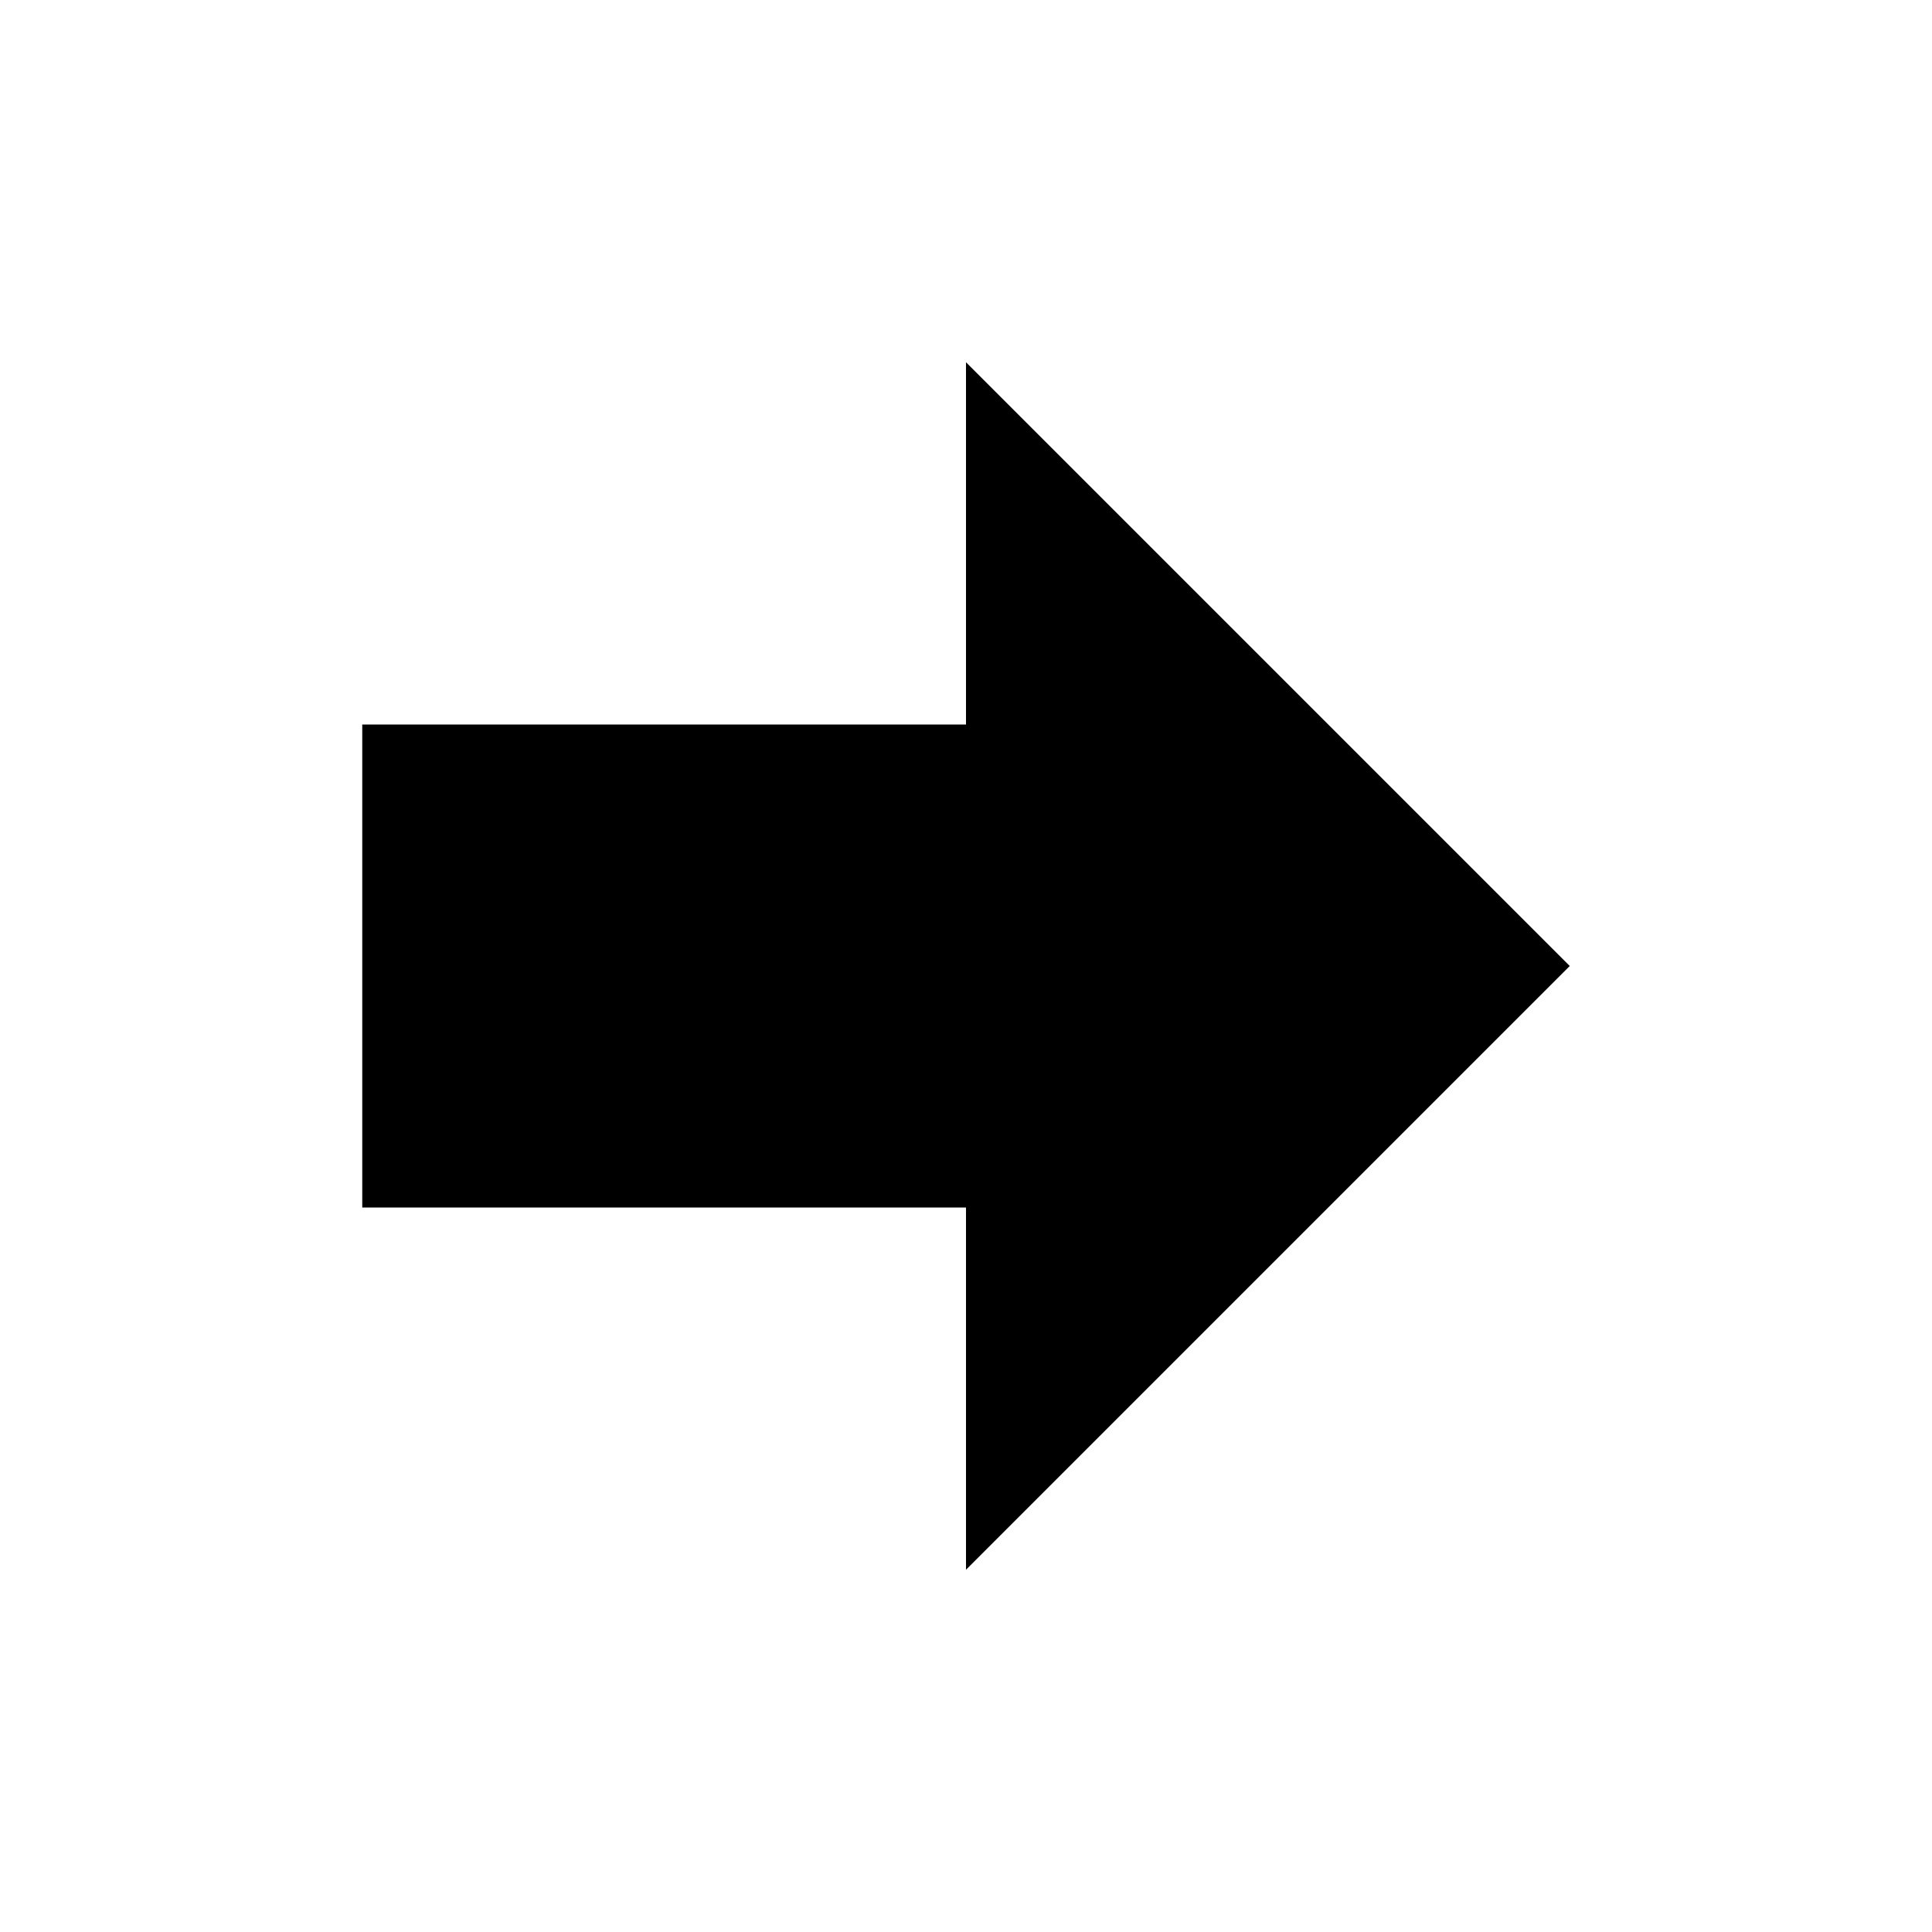
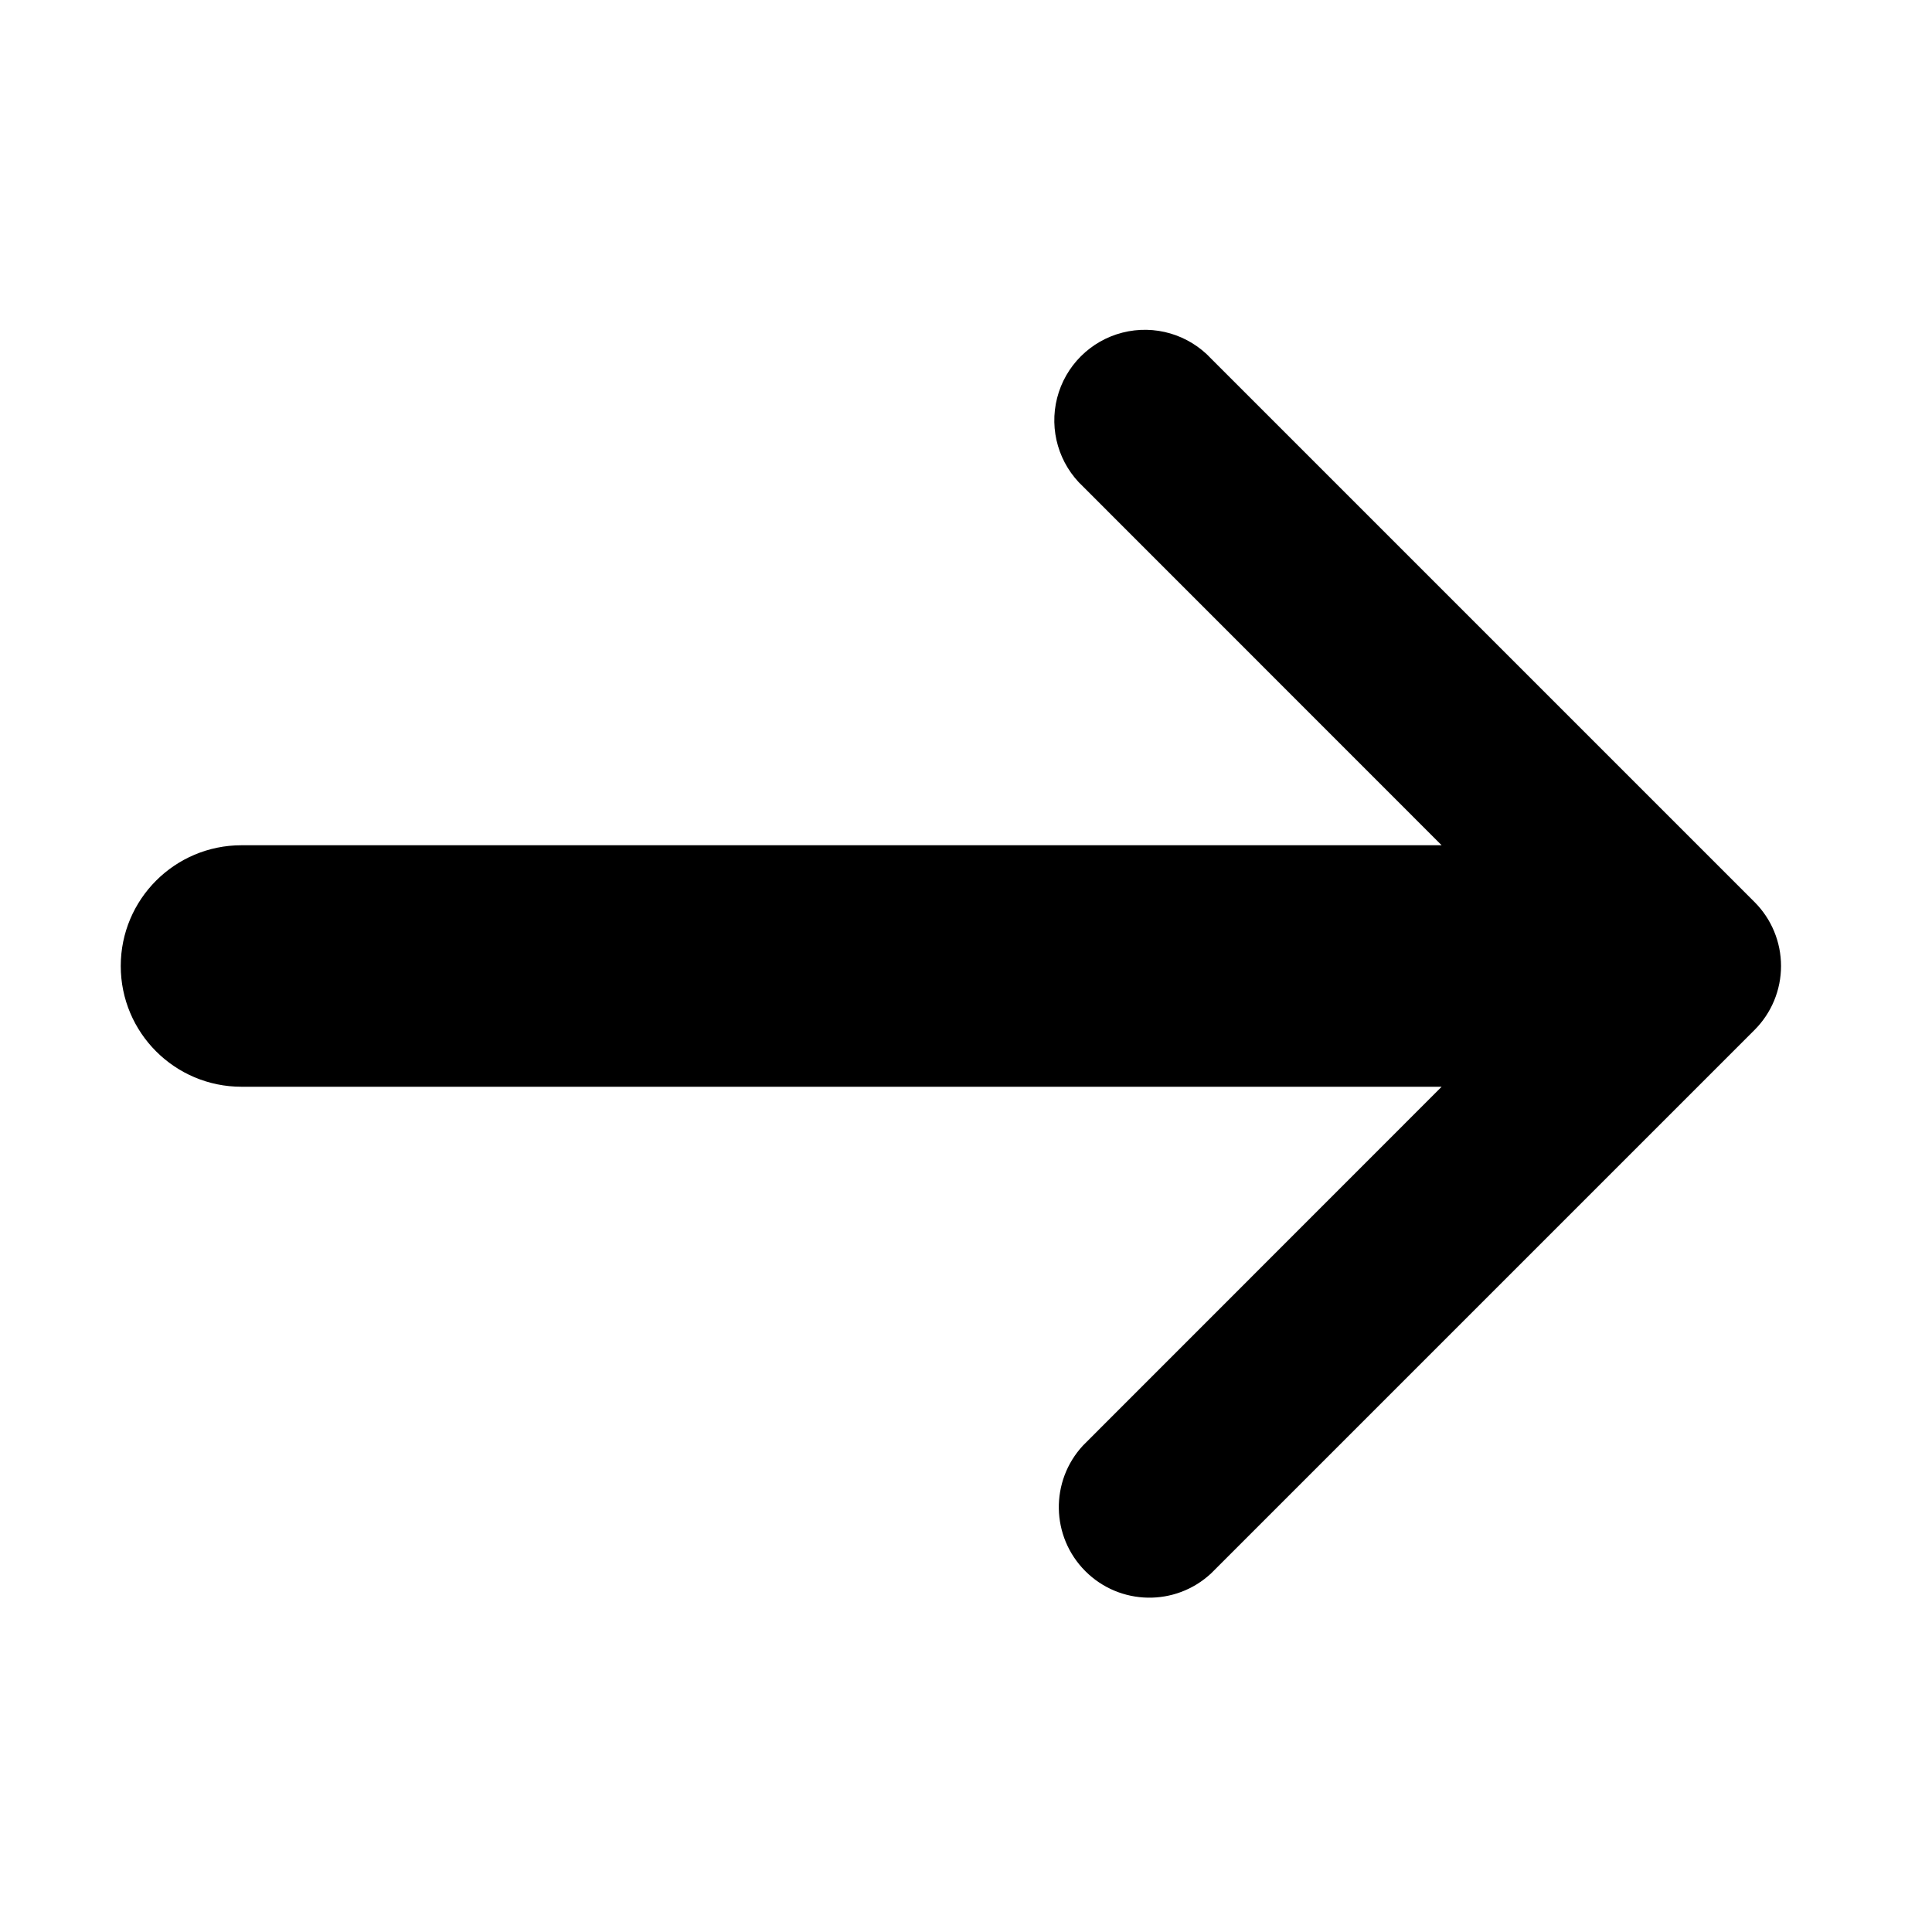
- <svg xmlns="http://www.w3.org/2000/svg" viewBox="0 0 32 32">
-   <polygon points="26 16 16 6 16 12 6 12 6 20 16 20 16 26 26 16" />
+ <svg xmlns="http://www.w3.org/2000/svg" viewBox="0 0 16 16">
+   <path d="M10.03,13.03l4.5-4.5a.749.749,0,0,0,0-1.06l-4.5-4.5A.75.75,0,1,0,8.97,4.03L11.939,7H2A1,1,0,0,0,2,9h9.939L8.97,11.97a.75.75,0,0,0,1.06,1.06Z" />
</svg>
